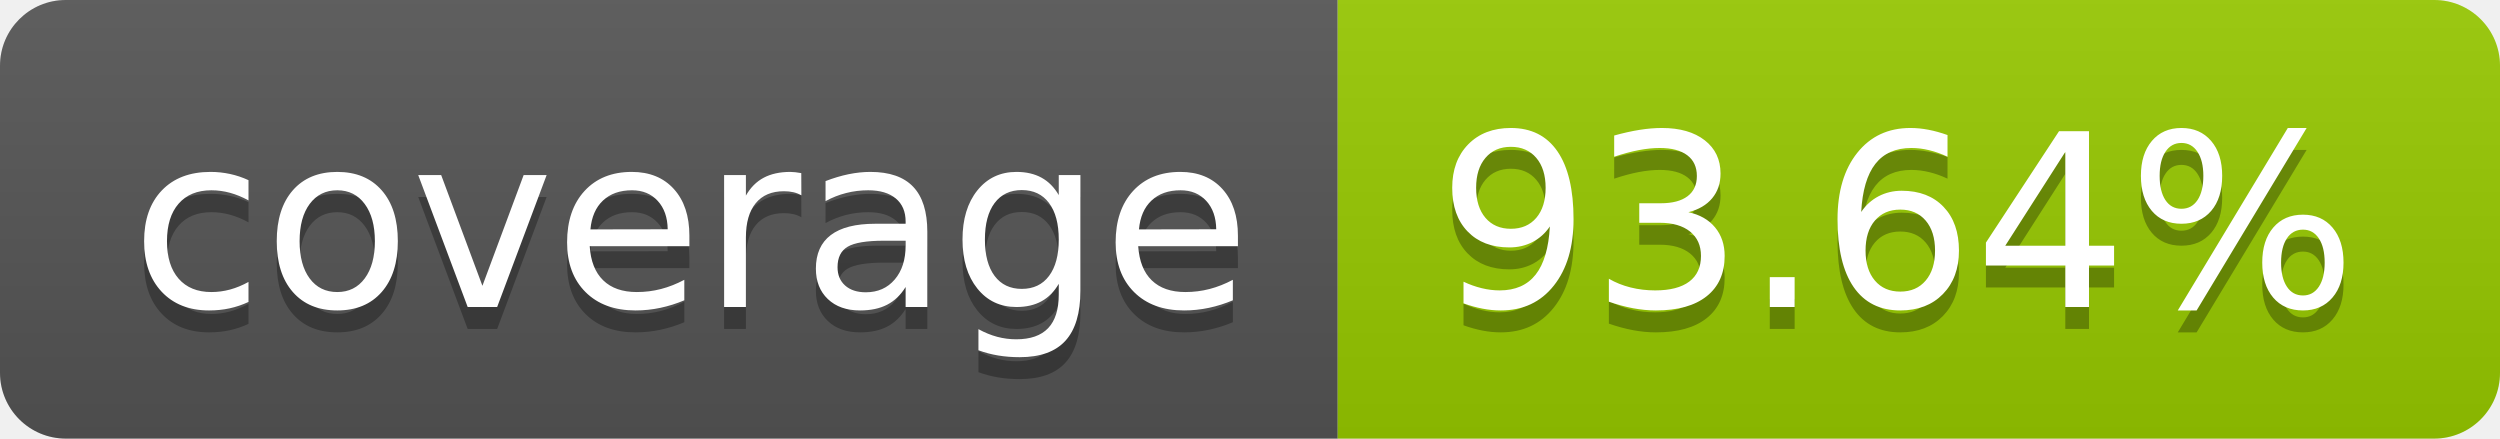
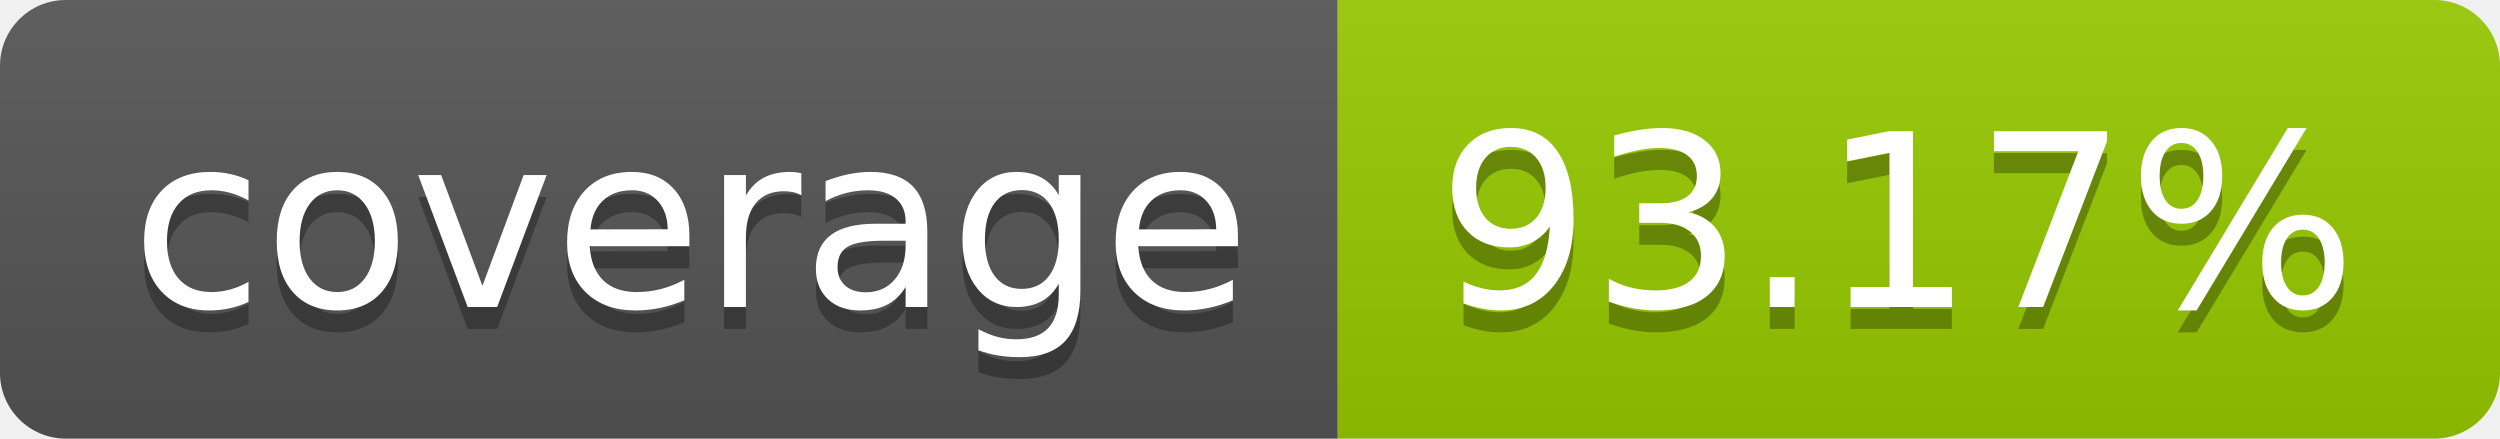
- <svg xmlns="http://www.w3.org/2000/svg" width="114" height="20" role="img" aria-label="coverage: 93.64%">
+ <svg xmlns="http://www.w3.org/2000/svg" width="114" height="20" role="img" aria-label="coverage: 93.17%">
  <linearGradient id="s" x2="0" y2="100%">
    <stop offset="0" stop-color="#bbb" stop-opacity=".1" />
    <stop offset="1" stop-opacity=".1" />
  </linearGradient>
  <clipPath id="r">
    <rect width="114" height="20" rx="3" fill="#fff" />
  </clipPath>
  <g clip-path="url(#r)">
    <rect width="61" height="20" fill="#555" />
    <rect x="61" width="53" height="20" fill="#97ca00" />
    <rect width="114" height="20" fill="url(#s)" />
  </g>
  <g fill="#fff" text-anchor="middle" font-family="Verdana,Geneva,DejaVu Sans,sans-serif" text-rendering="geometricPrecision" font-size="110">
    <text aria-hidden="true" x="315" y="150" fill="#010101" fill-opacity=".3" transform="scale(.1)" textLength="510">coverage</text>
    <text x="315" y="140" transform="scale(.1)" fill="#fff" textLength="510">coverage</text>
-     <text aria-hidden="true" x="865" y="150" fill="#010101" fill-opacity=".3" transform="scale(.1)" textLength="430">93.64%</text>
-     <text x="865" y="140" transform="scale(.1)" fill="#fff" textLength="430">93.64%</text>
+     <text aria-hidden="true" x="865" y="150" fill="#010101" fill-opacity=".3" transform="scale(.1)" textLength="430">93.17%</text>
+     <text x="865" y="140" transform="scale(.1)" fill="#fff" textLength="430">93.17%</text>
  </g>
</svg>
